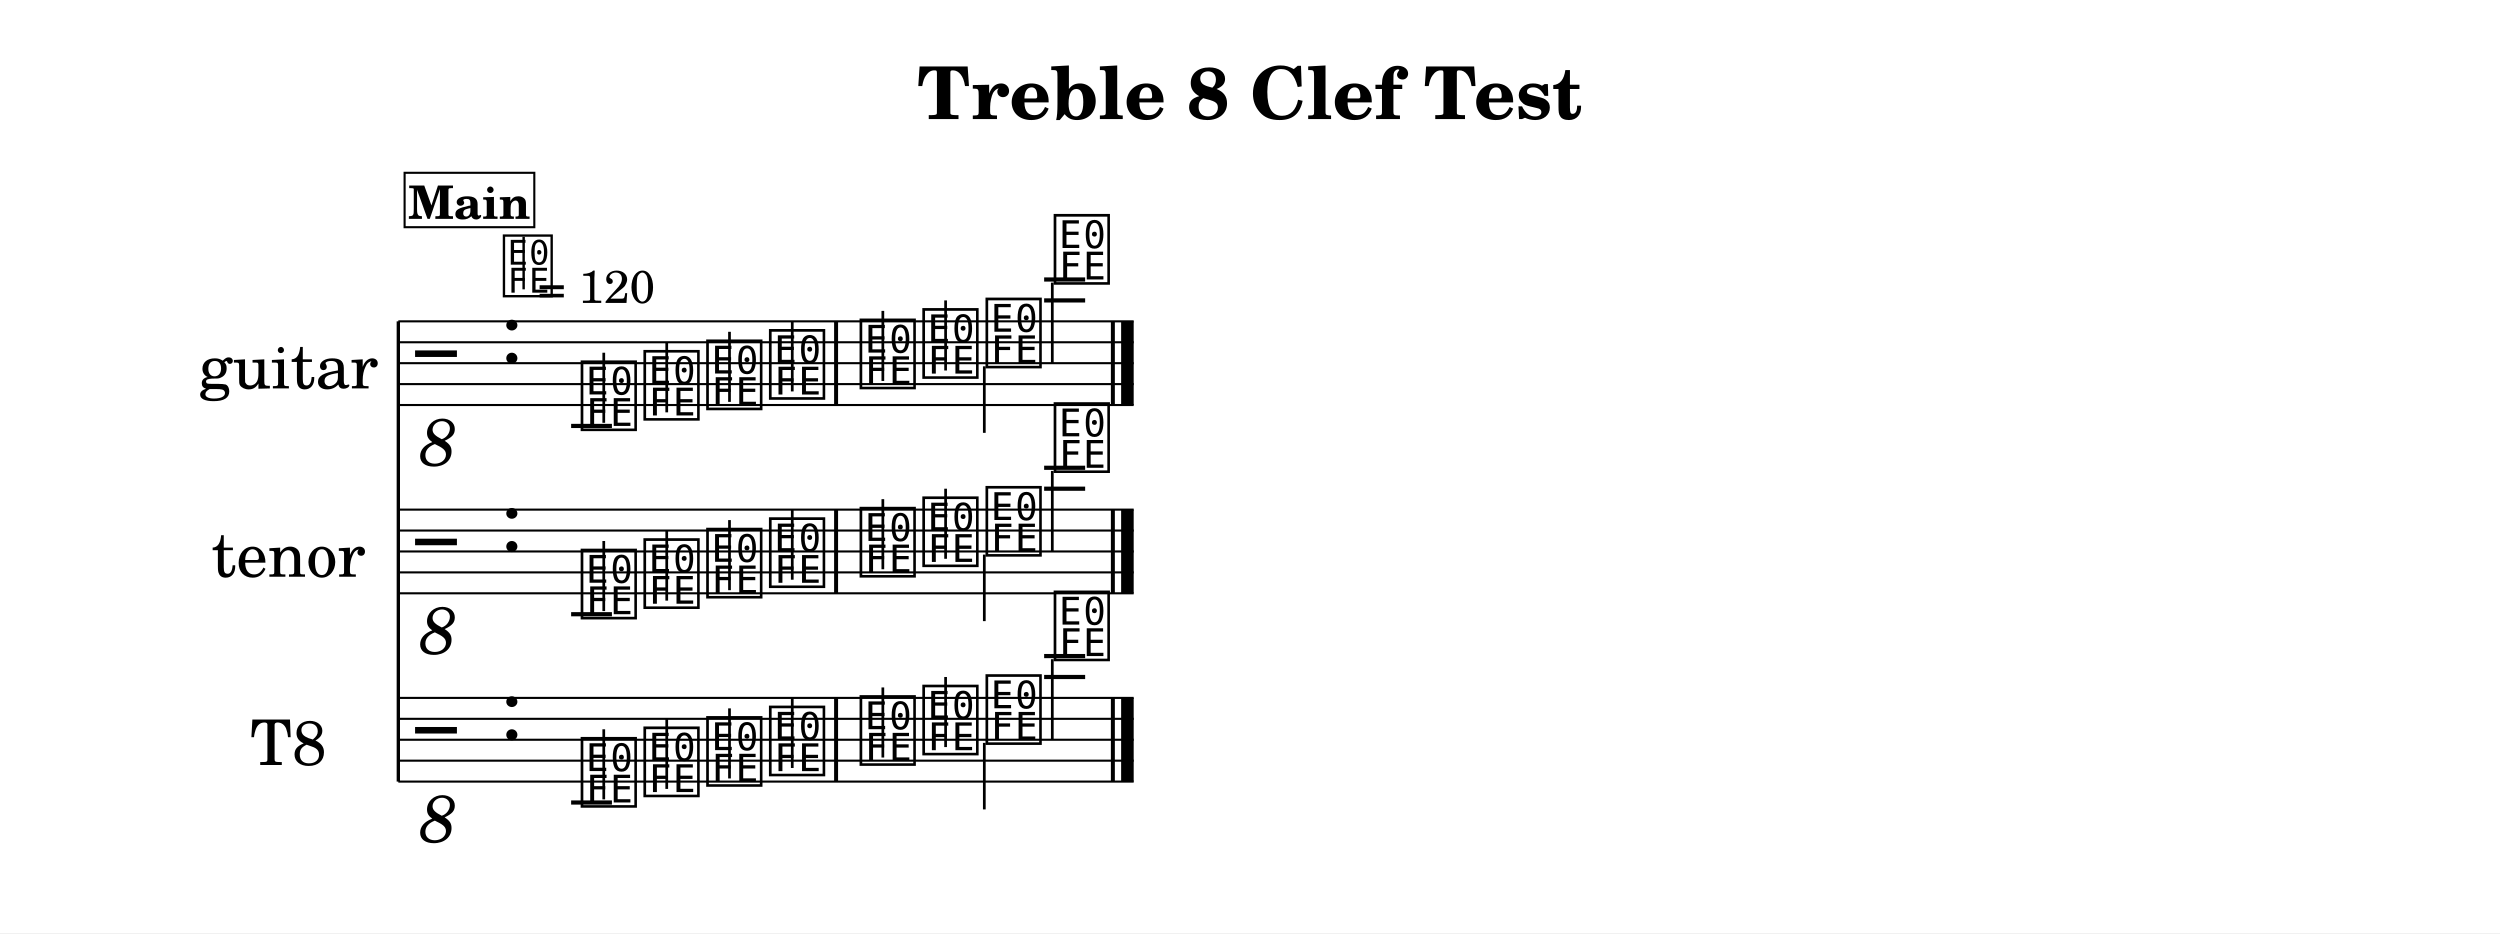
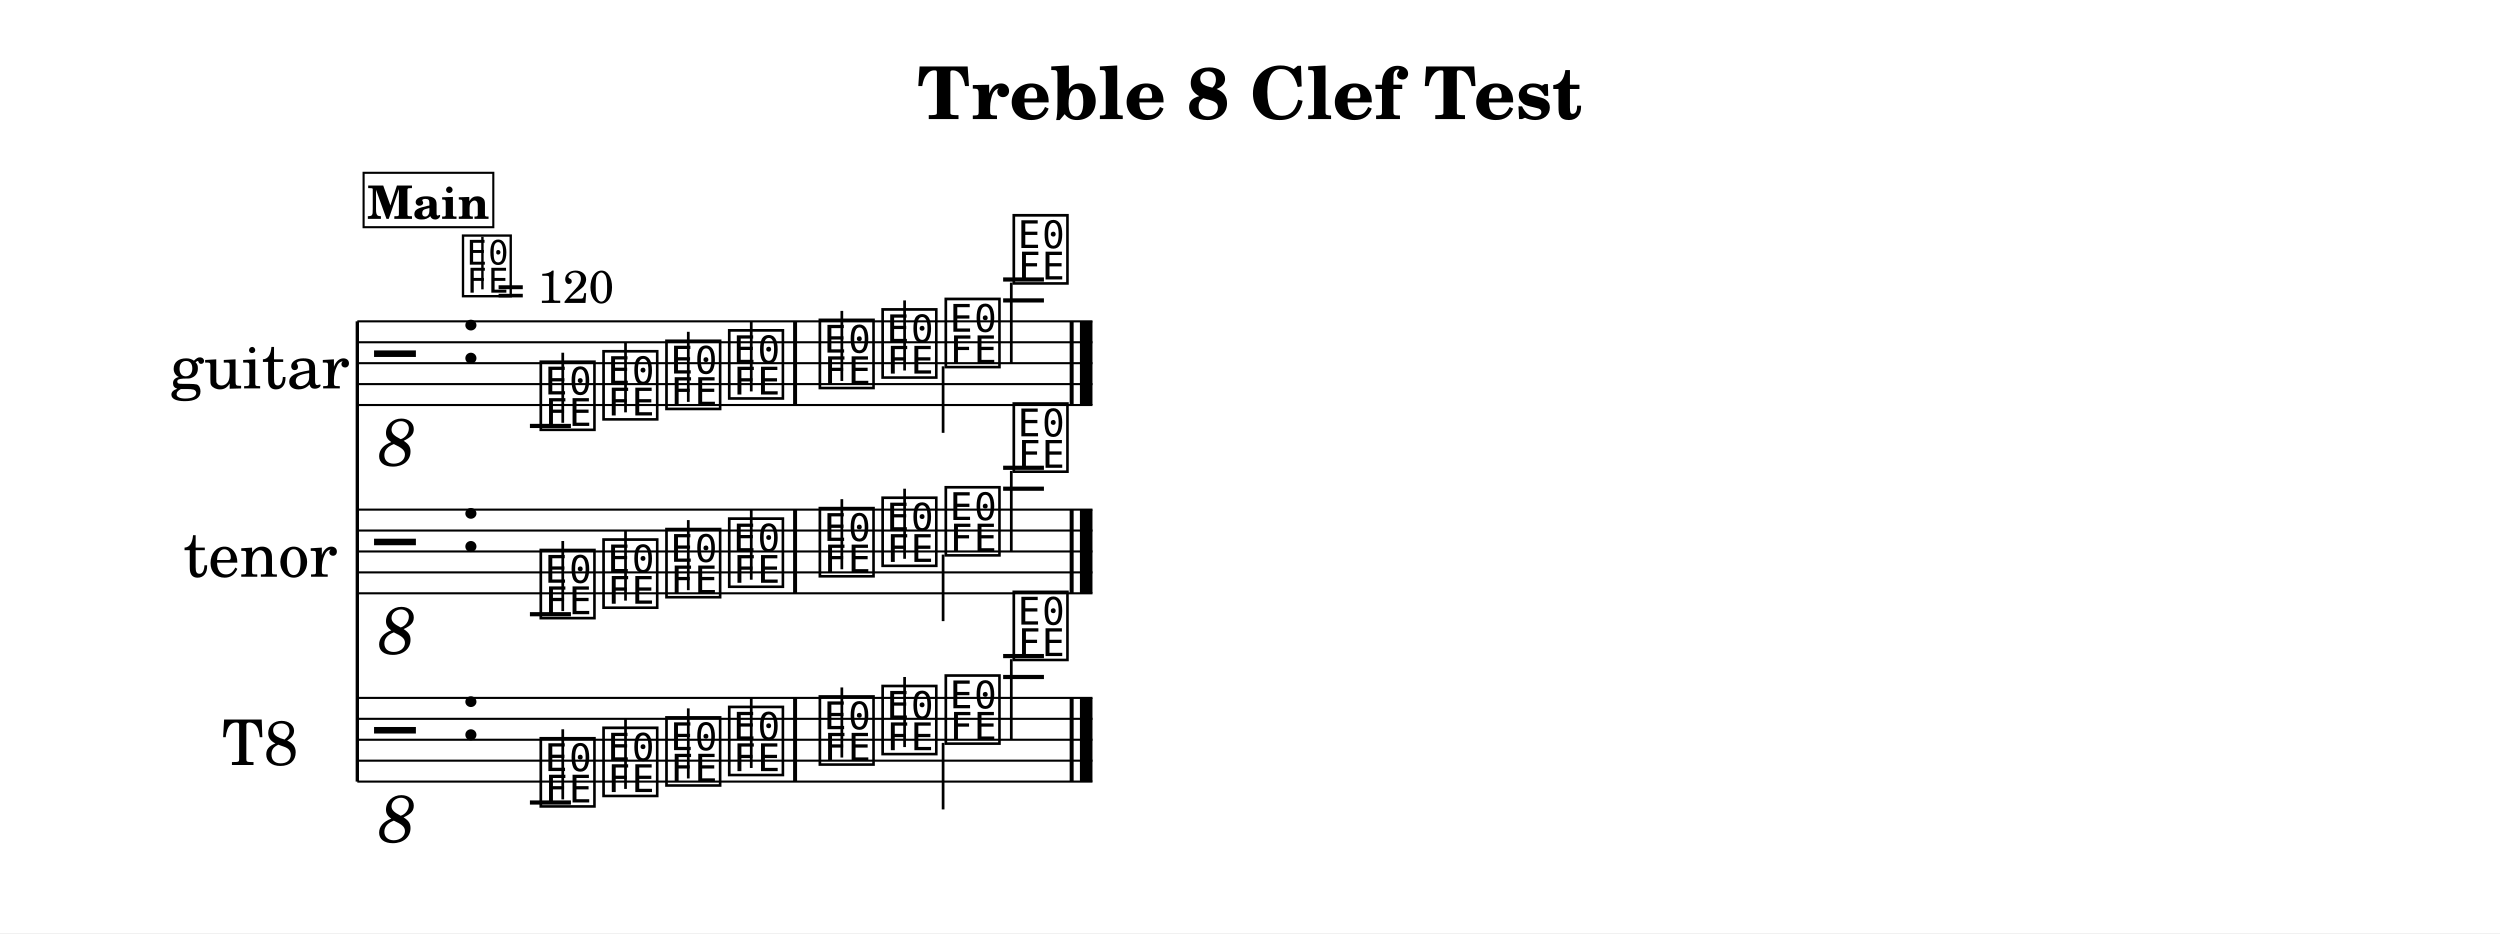
<svg xmlns="http://www.w3.org/2000/svg" width="1195.0" height="446.0" viewBox="0 0 119.50 44.60" font-family="TeX Gyre Schola, serif">
  <style>
  @font-face { font-family: 'Emmentaler'; src: local('Emmentaler'); }
  .music { font-family: 'Emmentaler', serif; }
</style>
  <rect x="0" y="0" width="119.50" height="44.60" fill="#FFFFFF" />
  <text x="59.75" y="5.69" font-size="3.49" font-weight="bold" text-anchor="middle" data-pos="39">Treble 8 Clef Test</text>
  <g transform="translate(8.54,0.00) scale(1,1)">
-     <text x="5.25" y="17.36" font-size="3.00" text-anchor="middle" dominant-baseline="central">guitar</text>
-     <text x="5.25" y="26.36" font-size="3.00" text-anchor="middle" dominant-baseline="central">tenor</text>
-     <text x="5.25" y="35.36" font-size="3.00" text-anchor="middle" dominant-baseline="central">T8</text>
-     <line x1="10.50" y1="15.36" x2="10.50" y2="37.36" stroke="#000000" stroke-width="0.160" />
-     <line x1="10.50" y1="15.36" x2="45.65" y2="15.36" stroke="#000000" stroke-width="0.100" />
-     <line x1="10.50" y1="16.36" x2="45.65" y2="16.36" stroke="#000000" stroke-width="0.100" />
-     <line x1="10.50" y1="17.36" x2="45.65" y2="17.36" stroke="#000000" stroke-width="0.100" />
-     <line x1="10.50" y1="18.36" x2="45.65" y2="18.36" stroke="#000000" stroke-width="0.100" />
-     <line x1="10.50" y1="19.36" x2="45.65" y2="19.36" stroke="#000000" stroke-width="0.100" />
-     <text class="music" x="11.30" y="18.36" font-size="4.00"></text>
-     <text x="12.40" y="20.96" font-size="3.20" font-style="italic" text-anchor="middle" dominant-baseline="central">8</text>
-     <text class="music" x="15.38" y="17.36" font-size="4.00" data-pos="70"></text>
-     <line x1="18.76" y1="20.36" x2="20.71" y2="20.36" stroke="#000000" stroke-width="0.200" />
-     <line x1="41.37" y1="14.36" x2="43.33" y2="14.36" stroke="#000000" stroke-width="0.200" />
-     <line x1="41.37" y1="13.36" x2="43.33" y2="13.36" stroke="#000000" stroke-width="0.200" />
-     <text class="music" x="19.09" y="20.36" font-size="4.00" data-pos="199"></text>
-     <line x1="20.32" y1="20.21" x2="20.32" y2="16.86" stroke="#000000" stroke-width="0.130" />
-     <text class="music" x="22.09" y="19.86" font-size="4.00" data-pos="206"></text>
-     <line x1="23.33" y1="19.71" x2="23.33" y2="16.36" stroke="#000000" stroke-width="0.130" />
-     <text class="music" x="25.09" y="19.36" font-size="4.00" data-pos="208"></text>
-     <line x1="26.33" y1="19.21" x2="26.33" y2="15.86" stroke="#000000" stroke-width="0.130" />
-     <text class="music" x="28.09" y="18.86" font-size="4.00" data-pos="210"></text>
-     <line x1="29.33" y1="18.71" x2="29.33" y2="15.36" stroke="#000000" stroke-width="0.130" />
-     <text class="music" x="32.42" y="18.36" font-size="4.00" data-pos="214"></text>
-     <line x1="33.66" y1="18.21" x2="33.66" y2="14.86" stroke="#000000" stroke-width="0.130" />
-     <text class="music" x="35.42" y="17.86" font-size="4.00" data-pos="216"></text>
-     <line x1="36.66" y1="17.71" x2="36.66" y2="14.36" stroke="#000000" stroke-width="0.130" />
-     <text class="music" x="38.44" y="17.36" font-size="4.00" data-pos="218"></text>
-     <line x1="38.51" y1="17.51" x2="38.51" y2="20.69" stroke="#000000" stroke-width="0.130" />
-     <text class="music" x="41.70" y="13.36" font-size="4.00" data-pos="220"></text>
-     <line x1="41.76" y1="13.51" x2="41.76" y2="17.36" stroke="#000000" stroke-width="0.130" />
-     <rect x="31.33" y="15.36" width="0.19" height="4.00" data-pos="212" />
-     <rect x="44.56" y="15.36" width="0.19" height="4.00" data-pos="223" />
-     <rect x="45.05" y="15.36" width="0.60" height="4.00" data-pos="223" />
-     <line x1="10.50" y1="24.36" x2="45.65" y2="24.36" stroke="#000000" stroke-width="0.100" />
-     <line x1="10.50" y1="25.36" x2="45.65" y2="25.36" stroke="#000000" stroke-width="0.100" />
-     <line x1="10.50" y1="26.36" x2="45.65" y2="26.36" stroke="#000000" stroke-width="0.100" />
-     <line x1="10.50" y1="27.36" x2="45.65" y2="27.36" stroke="#000000" stroke-width="0.100" />
-     <line x1="10.50" y1="28.36" x2="45.65" y2="28.36" stroke="#000000" stroke-width="0.100" />
-     <text class="music" x="11.30" y="27.36" font-size="4.00"></text>
-     <text x="12.40" y="29.96" font-size="3.20" font-style="italic" text-anchor="middle" dominant-baseline="central">8</text>
-     <text class="music" x="15.38" y="26.36" font-size="4.00" data-pos="70"></text>
-     <line x1="18.76" y1="29.36" x2="20.71" y2="29.36" stroke="#000000" stroke-width="0.200" />
-     <line x1="41.37" y1="23.36" x2="43.33" y2="23.36" stroke="#000000" stroke-width="0.200" />
-     <line x1="41.37" y1="22.36" x2="43.33" y2="22.36" stroke="#000000" stroke-width="0.200" />
-     <text class="music" x="19.09" y="29.36" font-size="4.00" data-pos="237"></text>
-     <line x1="20.32" y1="29.21" x2="20.32" y2="25.86" stroke="#000000" stroke-width="0.130" />
-     <text class="music" x="22.09" y="28.86" font-size="4.00" data-pos="244"></text>
-     <line x1="23.33" y1="28.71" x2="23.33" y2="25.36" stroke="#000000" stroke-width="0.130" />
-     <text class="music" x="25.09" y="28.36" font-size="4.00" data-pos="246"></text>
-     <line x1="26.33" y1="28.21" x2="26.33" y2="24.86" stroke="#000000" stroke-width="0.130" />
-     <text class="music" x="28.09" y="27.86" font-size="4.00" data-pos="248"></text>
-     <line x1="29.33" y1="27.71" x2="29.33" y2="24.36" stroke="#000000" stroke-width="0.130" />
-     <text class="music" x="32.42" y="27.36" font-size="4.00" data-pos="252"></text>
-     <line x1="33.66" y1="27.21" x2="33.66" y2="23.86" stroke="#000000" stroke-width="0.130" />
-     <text class="music" x="35.42" y="26.86" font-size="4.00" data-pos="254"></text>
-     <line x1="36.66" y1="26.71" x2="36.66" y2="23.36" stroke="#000000" stroke-width="0.130" />
-     <text class="music" x="38.44" y="26.36" font-size="4.00" data-pos="256"></text>
-     <line x1="38.51" y1="26.51" x2="38.51" y2="29.69" stroke="#000000" stroke-width="0.130" />
-     <text class="music" x="41.70" y="22.36" font-size="4.00" data-pos="258"></text>
-     <line x1="41.76" y1="22.51" x2="41.76" y2="26.36" stroke="#000000" stroke-width="0.130" />
-     <rect x="31.33" y="24.36" width="0.19" height="4.00" data-pos="250" />
-     <rect x="44.56" y="24.36" width="0.19" height="4.00" data-pos="261" />
-     <rect x="45.05" y="24.36" width="0.60" height="4.00" data-pos="261" />
-     <line x1="10.50" y1="33.36" x2="45.65" y2="33.36" stroke="#000000" stroke-width="0.100" />
-     <line x1="10.50" y1="34.36" x2="45.65" y2="34.36" stroke="#000000" stroke-width="0.100" />
-     <line x1="10.50" y1="35.36" x2="45.65" y2="35.36" stroke="#000000" stroke-width="0.100" />
-     <line x1="10.50" y1="36.36" x2="45.65" y2="36.36" stroke="#000000" stroke-width="0.100" />
-     <line x1="10.50" y1="37.36" x2="45.65" y2="37.36" stroke="#000000" stroke-width="0.100" />
-     <text class="music" x="11.30" y="36.36" font-size="4.00"></text>
-     <text x="12.40" y="38.96" font-size="3.20" font-style="italic" text-anchor="middle" dominant-baseline="central">8</text>
-     <text class="music" x="15.38" y="35.36" font-size="4.00" data-pos="70"></text>
-     <line x1="18.76" y1="38.36" x2="20.71" y2="38.36" stroke="#000000" stroke-width="0.200" />
-     <line x1="41.37" y1="32.36" x2="43.33" y2="32.36" stroke="#000000" stroke-width="0.200" />
-     <line x1="41.37" y1="31.36" x2="43.33" y2="31.36" stroke="#000000" stroke-width="0.200" />
-     <text class="music" x="19.09" y="38.36" font-size="4.00" data-pos="274"></text>
-     <line x1="20.32" y1="38.21" x2="20.32" y2="34.86" stroke="#000000" stroke-width="0.130" />
-     <text class="music" x="22.09" y="37.86" font-size="4.00" data-pos="281"></text>
-     <line x1="23.33" y1="37.71" x2="23.33" y2="34.36" stroke="#000000" stroke-width="0.130" />
-     <text class="music" x="25.09" y="37.36" font-size="4.00" data-pos="283"></text>
-     <line x1="26.33" y1="37.21" x2="26.33" y2="33.86" stroke="#000000" stroke-width="0.130" />
-     <text class="music" x="28.09" y="36.86" font-size="4.00" data-pos="285"></text>
-     <line x1="29.33" y1="36.71" x2="29.33" y2="33.36" stroke="#000000" stroke-width="0.130" />
-     <text class="music" x="32.42" y="36.36" font-size="4.00" data-pos="289"></text>
-     <line x1="33.66" y1="36.21" x2="33.66" y2="32.86" stroke="#000000" stroke-width="0.130" />
-     <text class="music" x="35.42" y="35.86" font-size="4.00" data-pos="291"></text>
-     <line x1="36.66" y1="35.71" x2="36.66" y2="32.36" stroke="#000000" stroke-width="0.130" />
-     <text class="music" x="38.44" y="35.36" font-size="4.00" data-pos="293"></text>
-     <line x1="38.51" y1="35.51" x2="38.51" y2="38.69" stroke="#000000" stroke-width="0.130" />
-     <text class="music" x="41.70" y="31.36" font-size="4.00" data-pos="295"></text>
-     <line x1="41.76" y1="31.51" x2="41.76" y2="35.36" stroke="#000000" stroke-width="0.130" />
-     <rect x="31.33" y="33.36" width="0.19" height="4.00" data-pos="287" />
-     <rect x="44.56" y="33.36" width="0.19" height="4.00" data-pos="298" />
-     <rect x="45.05" y="33.36" width="0.60" height="4.00" data-pos="298" />
-     <text class="music" x="15.38" y="13.99" font-size="3.56" data-pos="0"></text>
-     <line x1="16.49" y1="13.83" x2="16.49" y2="11.32" stroke="#000000" stroke-width="0.116" data-pos="0" />
-     <text x="17.16" y="14.48" font-size="2.20" data-pos="0">= 120</text>
-     <rect x="10.80" y="8.26" width="6.20" height="2.60" fill="#FFFFFF" stroke="#000000" stroke-width="0.100" data-pos="176" />
-     <text x="13.90" y="10.46" font-size="2.20" font-weight="bold" text-anchor="middle" data-pos="176">Main</text>
+     <text x="8.16" y="17.36" font-size="3.00" text-anchor="end" dominant-baseline="central">guitar</text>
+     <text x="7.58" y="26.36" font-size="3.00" text-anchor="end" dominant-baseline="central">tenor</text>
+     <text x="5.73" y="35.36" font-size="3.00" text-anchor="end" dominant-baseline="central">T8</text>
+     <line x1="8.54" y1="15.36" x2="8.54" y2="37.36" stroke="#000000" stroke-width="0.160" />
+     <line x1="8.54" y1="15.36" x2="43.68" y2="15.36" stroke="#000000" stroke-width="0.100" />
+     <line x1="8.54" y1="16.36" x2="43.68" y2="16.36" stroke="#000000" stroke-width="0.100" />
+     <line x1="8.54" y1="17.36" x2="43.68" y2="17.36" stroke="#000000" stroke-width="0.100" />
+     <line x1="8.54" y1="18.36" x2="43.68" y2="18.36" stroke="#000000" stroke-width="0.100" />
+     <line x1="8.54" y1="19.36" x2="43.68" y2="19.36" stroke="#000000" stroke-width="0.100" />
+     <text class="music" x="9.34" y="18.36" font-size="4.00"></text>
+     <text x="10.44" y="20.96" font-size="3.20" font-style="italic" text-anchor="middle" dominant-baseline="central">8</text>
+     <text class="music" x="13.42" y="17.36" font-size="4.00" data-pos="70"></text>
+     <line x1="16.79" y1="20.36" x2="18.75" y2="20.36" stroke="#000000" stroke-width="0.200" />
+     <line x1="39.41" y1="14.36" x2="41.36" y2="14.36" stroke="#000000" stroke-width="0.200" />
+     <line x1="39.41" y1="13.36" x2="41.36" y2="13.36" stroke="#000000" stroke-width="0.200" />
+     <text class="music" x="17.12" y="20.36" font-size="4.00" data-pos="199"></text>
+     <line x1="18.36" y1="20.21" x2="18.36" y2="16.86" stroke="#000000" stroke-width="0.130" />
+     <text class="music" x="20.12" y="19.86" font-size="4.00" data-pos="206"></text>
+     <line x1="21.36" y1="19.71" x2="21.36" y2="16.36" stroke="#000000" stroke-width="0.130" />
+     <text class="music" x="23.13" y="19.36" font-size="4.00" data-pos="208"></text>
+     <line x1="24.36" y1="19.21" x2="24.36" y2="15.86" stroke="#000000" stroke-width="0.130" />
+     <text class="music" x="26.13" y="18.86" font-size="4.00" data-pos="210"></text>
+     <line x1="27.37" y1="18.71" x2="27.37" y2="15.36" stroke="#000000" stroke-width="0.130" />
+     <text class="music" x="30.46" y="18.36" font-size="4.00" data-pos="214"></text>
+     <line x1="31.70" y1="18.21" x2="31.70" y2="14.86" stroke="#000000" stroke-width="0.130" />
+     <text class="music" x="33.46" y="17.86" font-size="4.00" data-pos="216"></text>
+     <line x1="34.70" y1="17.71" x2="34.70" y2="14.36" stroke="#000000" stroke-width="0.130" />
+     <text class="music" x="36.48" y="17.36" font-size="4.00" data-pos="218"></text>
+     <line x1="36.54" y1="17.51" x2="36.54" y2="20.69" stroke="#000000" stroke-width="0.130" />
+     <text class="music" x="39.73" y="13.36" font-size="4.00" data-pos="220"></text>
+     <line x1="39.80" y1="13.51" x2="39.80" y2="17.36" stroke="#000000" stroke-width="0.130" />
+     <rect x="29.37" y="15.36" width="0.19" height="4.00" data-pos="212" />
+     <rect x="42.59" y="15.36" width="0.19" height="4.00" data-pos="223" />
+     <rect x="43.08" y="15.36" width="0.60" height="4.00" data-pos="223" />
+     <line x1="8.54" y1="24.36" x2="43.68" y2="24.36" stroke="#000000" stroke-width="0.100" />
+     <line x1="8.54" y1="25.36" x2="43.68" y2="25.36" stroke="#000000" stroke-width="0.100" />
+     <line x1="8.54" y1="26.36" x2="43.68" y2="26.36" stroke="#000000" stroke-width="0.100" />
+     <line x1="8.54" y1="27.36" x2="43.68" y2="27.36" stroke="#000000" stroke-width="0.100" />
+     <line x1="8.54" y1="28.36" x2="43.68" y2="28.36" stroke="#000000" stroke-width="0.100" />
+     <text class="music" x="9.34" y="27.36" font-size="4.00"></text>
+     <text x="10.44" y="29.96" font-size="3.20" font-style="italic" text-anchor="middle" dominant-baseline="central">8</text>
+     <text class="music" x="13.42" y="26.36" font-size="4.00" data-pos="70"></text>
+     <line x1="16.79" y1="29.36" x2="18.75" y2="29.36" stroke="#000000" stroke-width="0.200" />
+     <line x1="39.41" y1="23.36" x2="41.36" y2="23.36" stroke="#000000" stroke-width="0.200" />
+     <line x1="39.41" y1="22.36" x2="41.36" y2="22.36" stroke="#000000" stroke-width="0.200" />
+     <text class="music" x="17.12" y="29.36" font-size="4.00" data-pos="237"></text>
+     <line x1="18.36" y1="29.21" x2="18.36" y2="25.86" stroke="#000000" stroke-width="0.130" />
+     <text class="music" x="20.12" y="28.86" font-size="4.00" data-pos="244"></text>
+     <line x1="21.36" y1="28.71" x2="21.36" y2="25.36" stroke="#000000" stroke-width="0.130" />
+     <text class="music" x="23.13" y="28.36" font-size="4.00" data-pos="246"></text>
+     <line x1="24.36" y1="28.21" x2="24.36" y2="24.86" stroke="#000000" stroke-width="0.130" />
+     <text class="music" x="26.13" y="27.86" font-size="4.00" data-pos="248"></text>
+     <line x1="27.37" y1="27.71" x2="27.37" y2="24.36" stroke="#000000" stroke-width="0.130" />
+     <text class="music" x="30.46" y="27.36" font-size="4.00" data-pos="252"></text>
+     <line x1="31.70" y1="27.21" x2="31.70" y2="23.86" stroke="#000000" stroke-width="0.130" />
+     <text class="music" x="33.46" y="26.86" font-size="4.00" data-pos="254"></text>
+     <line x1="34.70" y1="26.71" x2="34.70" y2="23.36" stroke="#000000" stroke-width="0.130" />
+     <text class="music" x="36.48" y="26.36" font-size="4.00" data-pos="256"></text>
+     <line x1="36.54" y1="26.51" x2="36.54" y2="29.69" stroke="#000000" stroke-width="0.130" />
+     <text class="music" x="39.73" y="22.36" font-size="4.00" data-pos="258"></text>
+     <line x1="39.80" y1="22.51" x2="39.80" y2="26.36" stroke="#000000" stroke-width="0.130" />
+     <rect x="29.37" y="24.36" width="0.19" height="4.00" data-pos="250" />
+     <rect x="42.59" y="24.36" width="0.19" height="4.00" data-pos="261" />
+     <rect x="43.08" y="24.36" width="0.60" height="4.00" data-pos="261" />
+     <line x1="8.54" y1="33.36" x2="43.68" y2="33.36" stroke="#000000" stroke-width="0.100" />
+     <line x1="8.54" y1="34.36" x2="43.68" y2="34.36" stroke="#000000" stroke-width="0.100" />
+     <line x1="8.54" y1="35.36" x2="43.68" y2="35.36" stroke="#000000" stroke-width="0.100" />
+     <line x1="8.54" y1="36.36" x2="43.68" y2="36.36" stroke="#000000" stroke-width="0.100" />
+     <line x1="8.54" y1="37.36" x2="43.68" y2="37.36" stroke="#000000" stroke-width="0.100" />
+     <text class="music" x="9.34" y="36.36" font-size="4.00"></text>
+     <text x="10.44" y="38.96" font-size="3.20" font-style="italic" text-anchor="middle" dominant-baseline="central">8</text>
+     <text class="music" x="13.42" y="35.36" font-size="4.00" data-pos="70"></text>
+     <line x1="16.79" y1="38.36" x2="18.75" y2="38.36" stroke="#000000" stroke-width="0.200" />
+     <line x1="39.41" y1="32.36" x2="41.36" y2="32.36" stroke="#000000" stroke-width="0.200" />
+     <line x1="39.41" y1="31.36" x2="41.36" y2="31.36" stroke="#000000" stroke-width="0.200" />
+     <text class="music" x="17.12" y="38.36" font-size="4.00" data-pos="274"></text>
+     <line x1="18.36" y1="38.21" x2="18.36" y2="34.86" stroke="#000000" stroke-width="0.130" />
+     <text class="music" x="20.12" y="37.86" font-size="4.00" data-pos="281"></text>
+     <line x1="21.36" y1="37.71" x2="21.36" y2="34.36" stroke="#000000" stroke-width="0.130" />
+     <text class="music" x="23.13" y="37.36" font-size="4.00" data-pos="283"></text>
+     <line x1="24.36" y1="37.21" x2="24.36" y2="33.86" stroke="#000000" stroke-width="0.130" />
+     <text class="music" x="26.13" y="36.86" font-size="4.00" data-pos="285"></text>
+     <line x1="27.37" y1="36.71" x2="27.37" y2="33.36" stroke="#000000" stroke-width="0.130" />
+     <text class="music" x="30.46" y="36.36" font-size="4.00" data-pos="289"></text>
+     <line x1="31.70" y1="36.21" x2="31.70" y2="32.86" stroke="#000000" stroke-width="0.130" />
+     <text class="music" x="33.46" y="35.86" font-size="4.00" data-pos="291"></text>
+     <line x1="34.70" y1="35.71" x2="34.70" y2="32.36" stroke="#000000" stroke-width="0.130" />
+     <text class="music" x="36.48" y="35.36" font-size="4.00" data-pos="293"></text>
+     <line x1="36.54" y1="35.51" x2="36.54" y2="38.69" stroke="#000000" stroke-width="0.130" />
+     <text class="music" x="39.73" y="31.36" font-size="4.00" data-pos="295"></text>
+     <line x1="39.80" y1="31.51" x2="39.80" y2="35.36" stroke="#000000" stroke-width="0.130" />
+     <rect x="29.37" y="33.36" width="0.19" height="4.00" data-pos="287" />
+     <rect x="42.59" y="33.36" width="0.19" height="4.00" data-pos="298" />
+     <rect x="43.08" y="33.36" width="0.60" height="4.00" data-pos="298" />
+     <text class="music" x="13.42" y="13.99" font-size="3.56" data-pos="0"></text>
+     <line x1="14.52" y1="13.83" x2="14.52" y2="11.32" stroke="#000000" stroke-width="0.116" data-pos="0" />
+     <text x="15.20" y="14.48" font-size="2.20" data-pos="0">= 120</text>
+     <rect x="8.84" y="8.26" width="6.20" height="2.60" fill="#FFFFFF" stroke="#000000" stroke-width="0.100" data-pos="176" />
+     <text x="11.94" y="10.46" font-size="2.20" font-weight="bold" text-anchor="middle" data-pos="176">Main</text>
  </g>
</svg>
